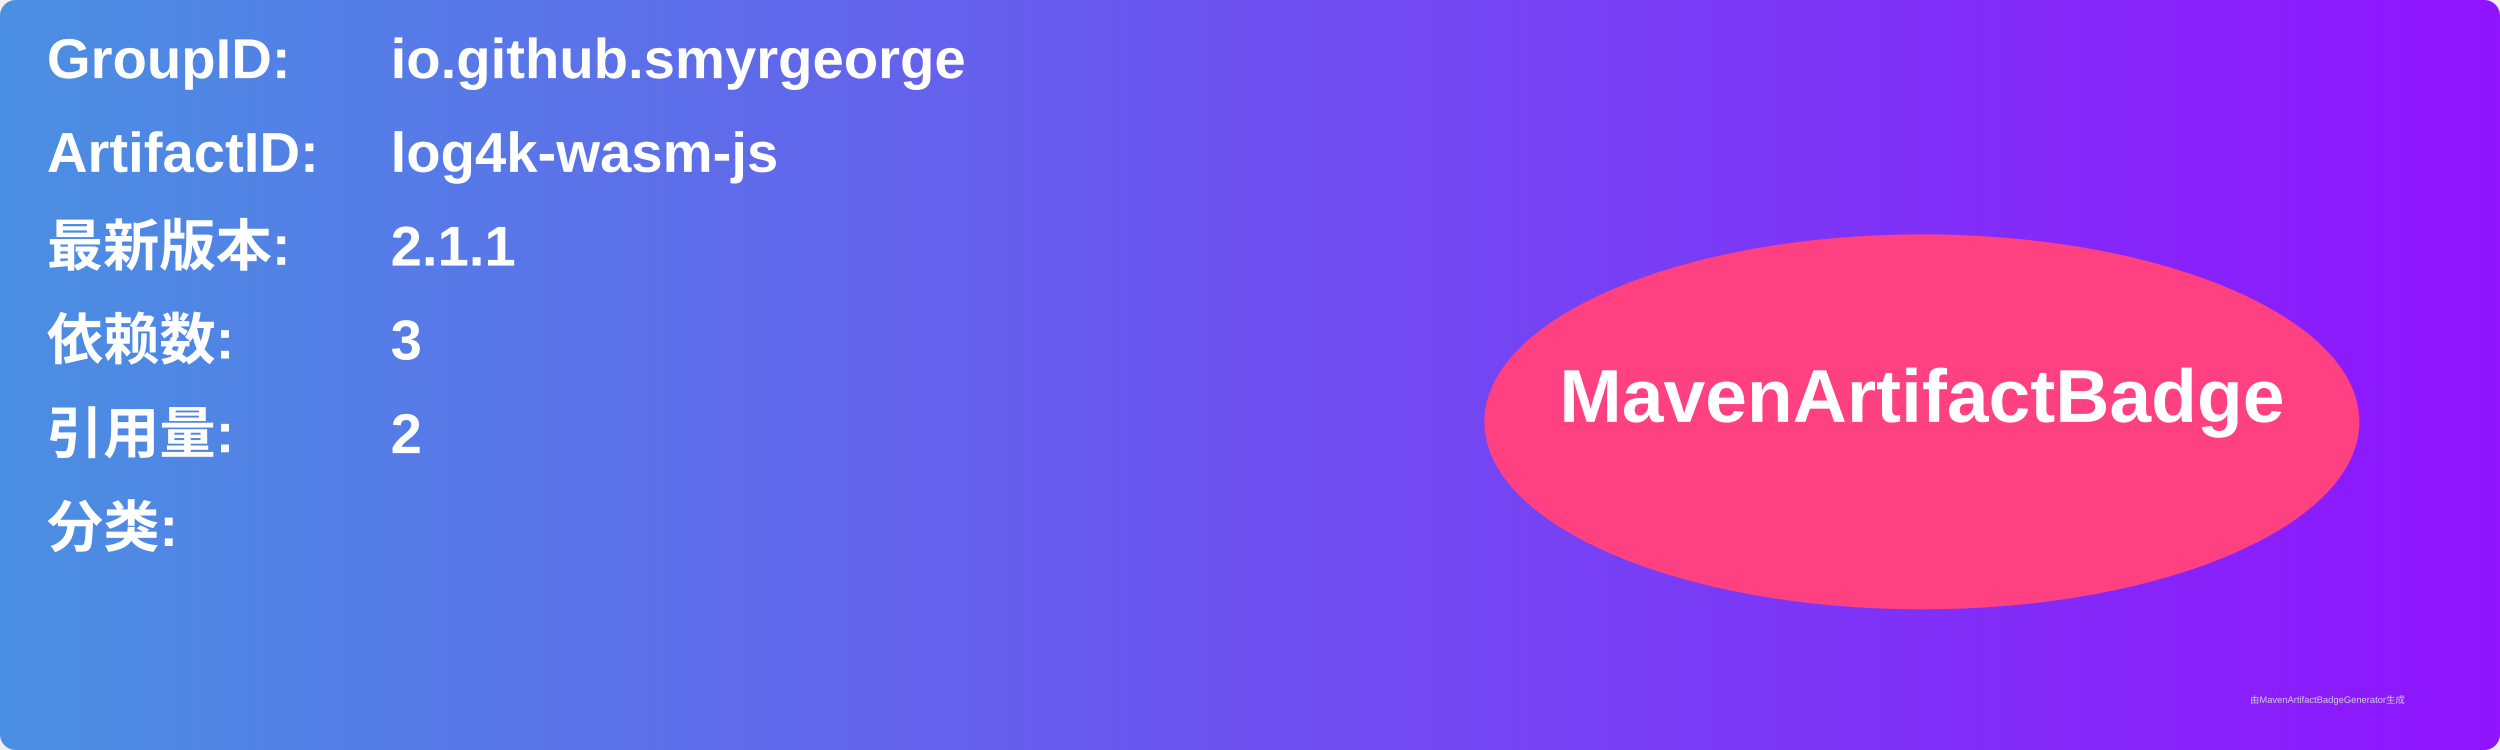
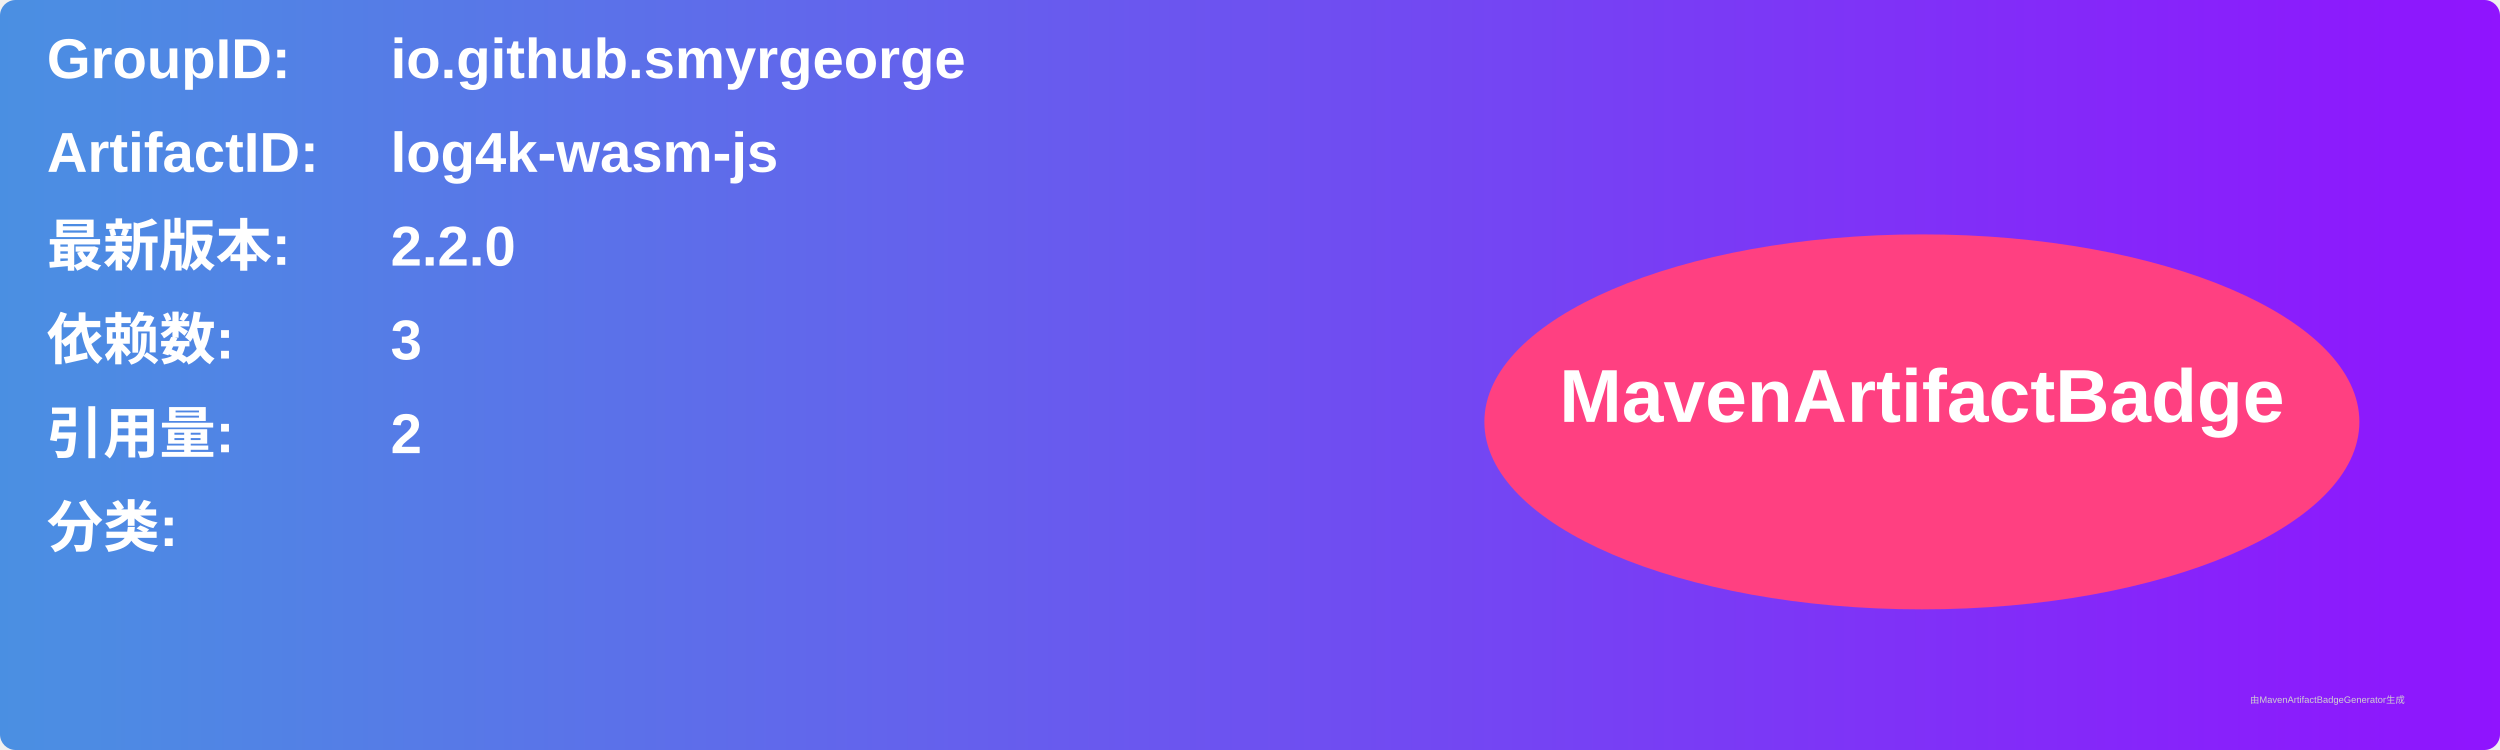
<svg xmlns="http://www.w3.org/2000/svg" width="800" height="240" viewBox="0 0 800 240">
  <linearGradient id="grad" x1="0%" y1="0%" x2="100%" y2="0%">
    <stop offset="0%" stop-color="#4a90e2" />
    <stop offset="100%" stop-color="#9013fe" />
  </linearGradient>
  <rect width="100%" height="100%" rx="5" ry="5" fill="url(#grad)" />
  <g transform="translate(15, 15)">
    <text x="0" y="10" font-family="Arial" font-size="18" fill="white" font-weight="bold" width="260">GroupID:</text>
    <text x="110" y="10" font-family="Arial" font-size="18" fill="white" font-weight="bold" width="460">io.github.smyrgeorge</text>
    <text x="0" y="40" font-family="Arial" font-size="18" fill="white" font-weight="bold" width="260">ArtifactID:</text>
    <text x="110" y="40" font-family="Arial" font-size="18" fill="white" font-weight="bold" width="460">log4k-wasm-js</text>
    <text x="0" y="70" font-family="Arial" font-size="18" fill="white" font-weight="bold">最新版本:</text>
    <text x="110" y="70" font-family="Arial" font-size="18" fill="white" font-weight="bold">
-       <tspan font-weight="bold">2.1.1</tspan>
+       <tspan font-weight="bold">2.2.0</tspan>
    </text>
    <text x="0" y="100" font-family="Arial" font-size="18" fill="white" font-weight="bold">依赖数: </text>
    <text x="110" y="100" font-family="Arial" font-size="18" fill="white">
      <tspan font-weight="bold">3</tspan>
    </text>
    <text x="0" y="130" font-family="Arial" font-size="18" fill="white" font-weight="bold">引用量: </text>
    <text x="110" y="130" font-family="Arial" font-size="18" fill="white">
      <tspan font-weight="bold">2</tspan>
    </text>
    <text x="0" y="160" font-family="Arial" font-size="18" fill="white" font-weight="bold">分类:</text>
    <text x="10" y="190" font-family="Arial" font-size="10" fill="white">
      <tspan font-weight="bold" />
    </text>
    <ellipse cx="600" cy="120" rx="140" ry="60" fill="#ff4081" />
    <text x="600" y="120" text-anchor="middle" font-family="Arial" font-size="24" fill="white" font-weight="bold">MavenArtifactBadge</text>
  </g>
  <text x="720" y="225" font-family="Arial" font-size="3" fill="#d0d0d0">由MavenArtifactBadgeGenerator生成</text>
</svg>
